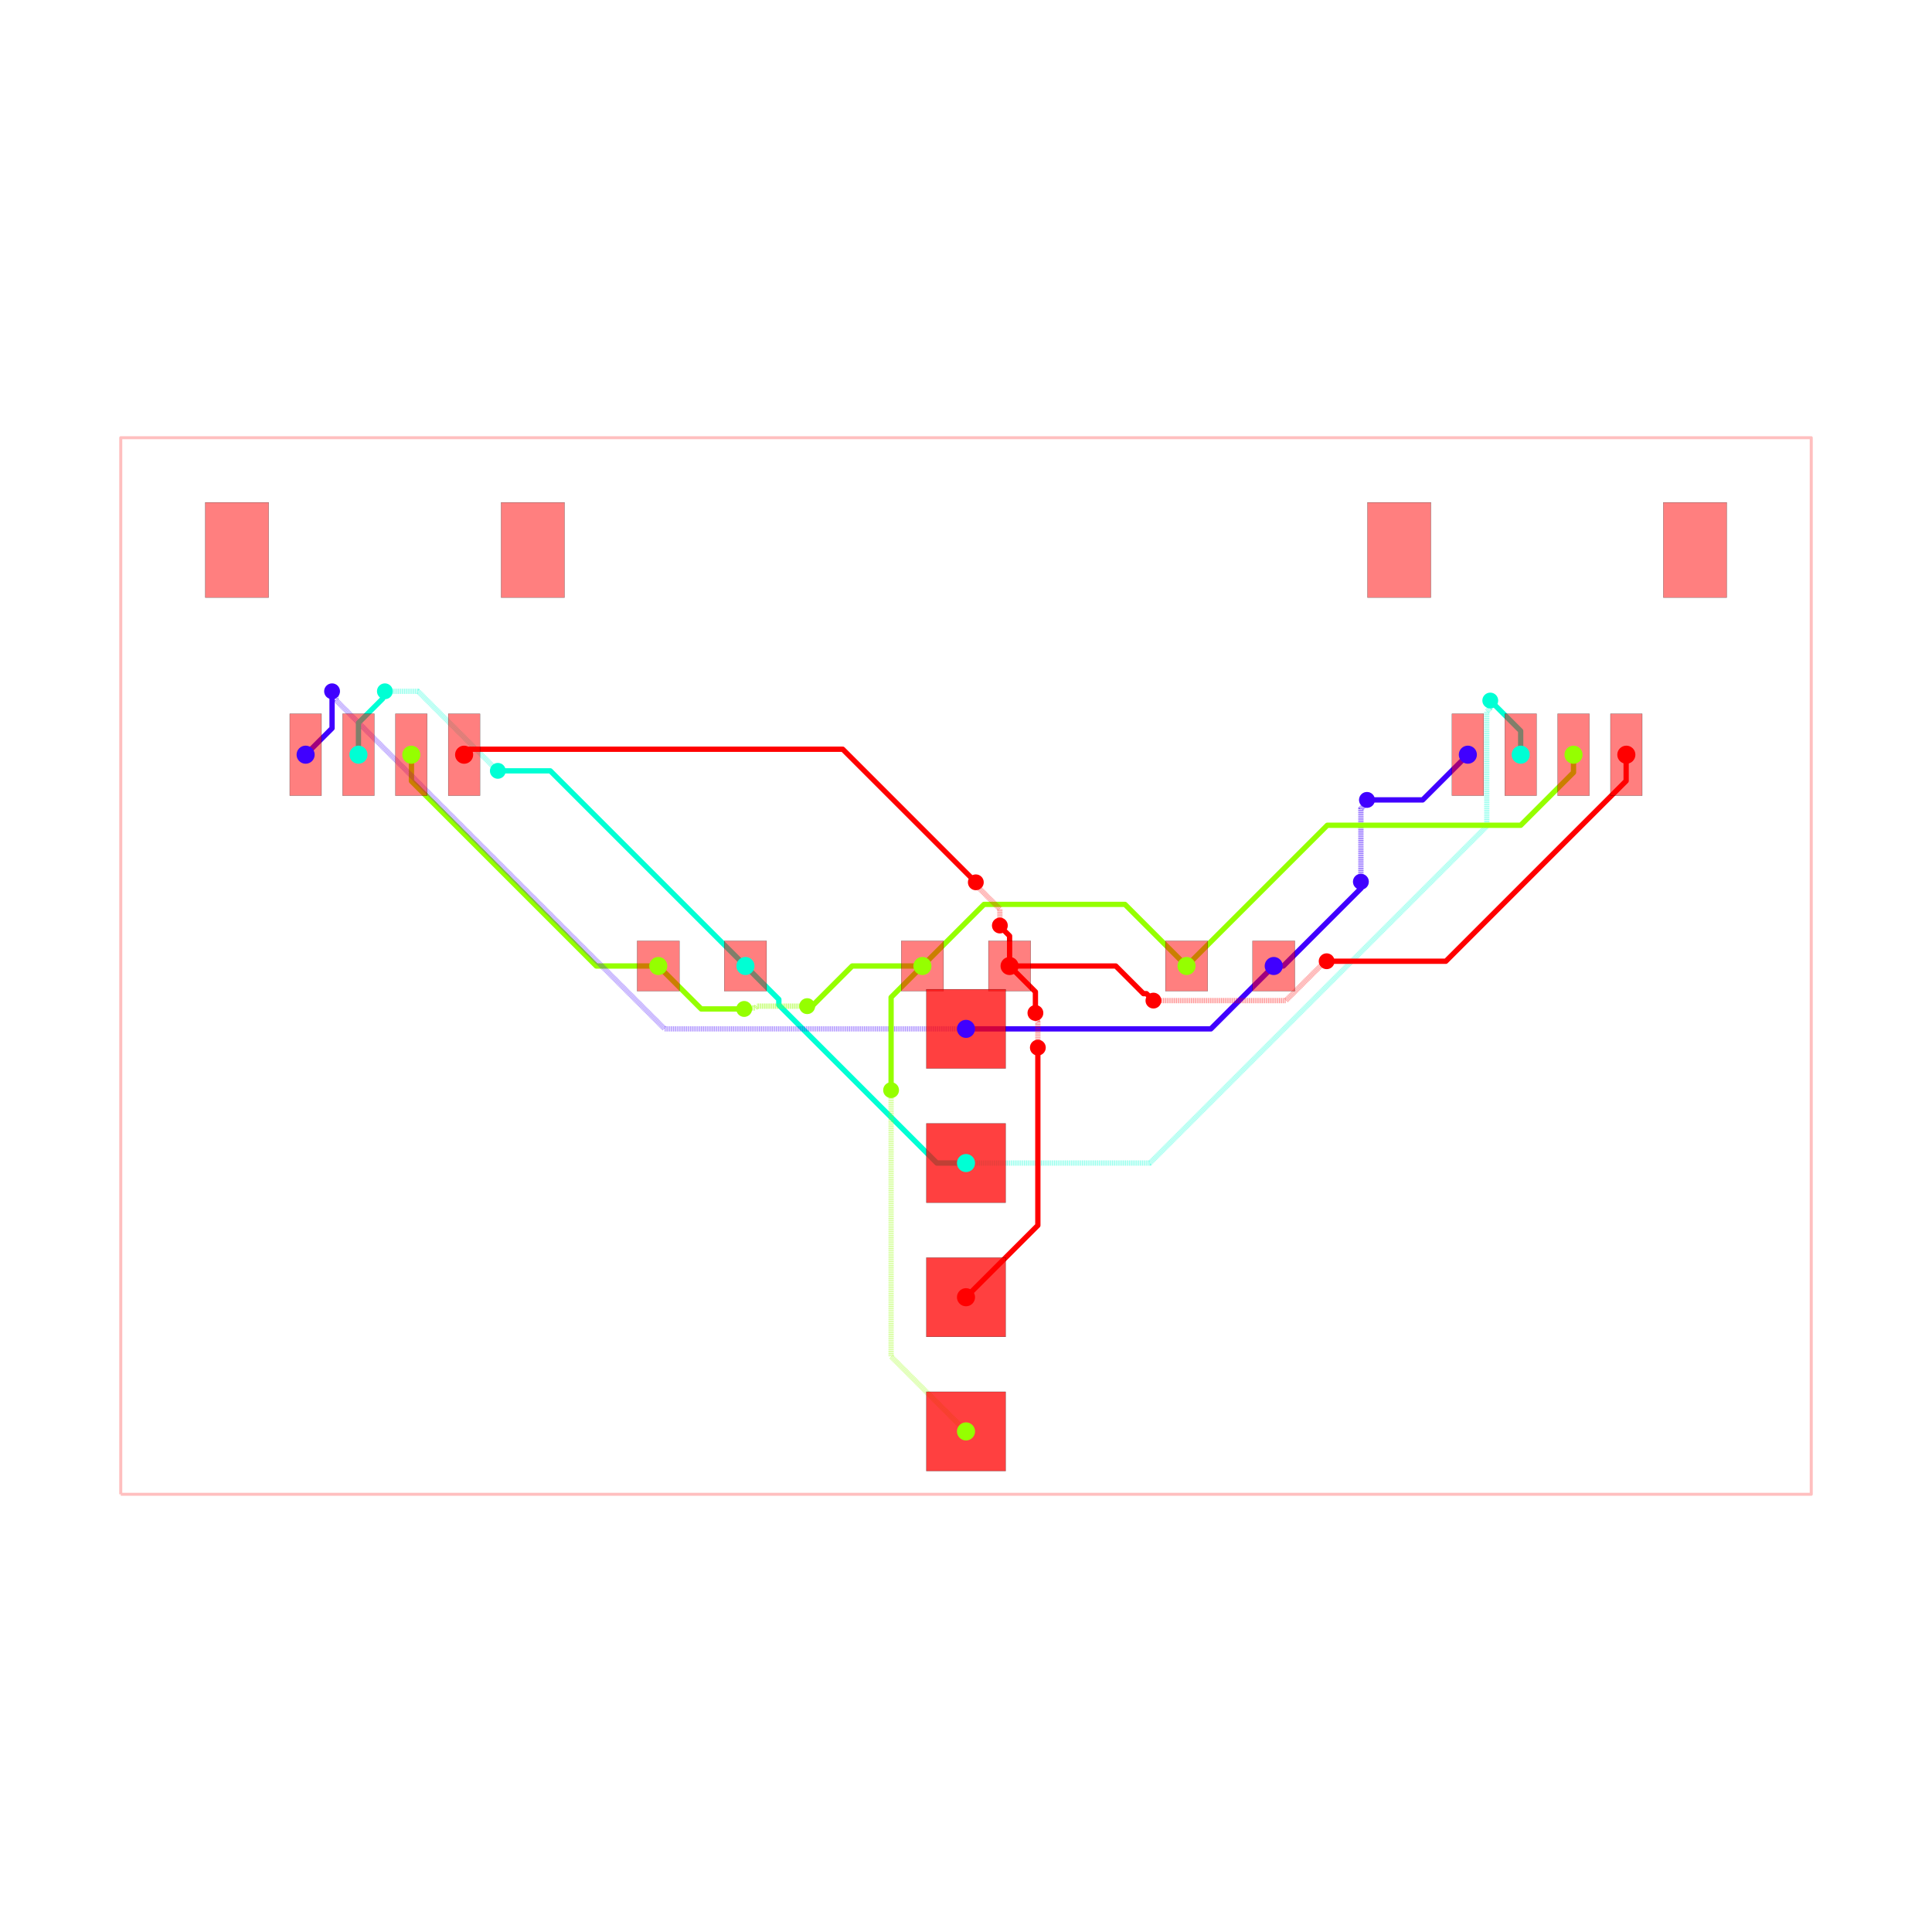
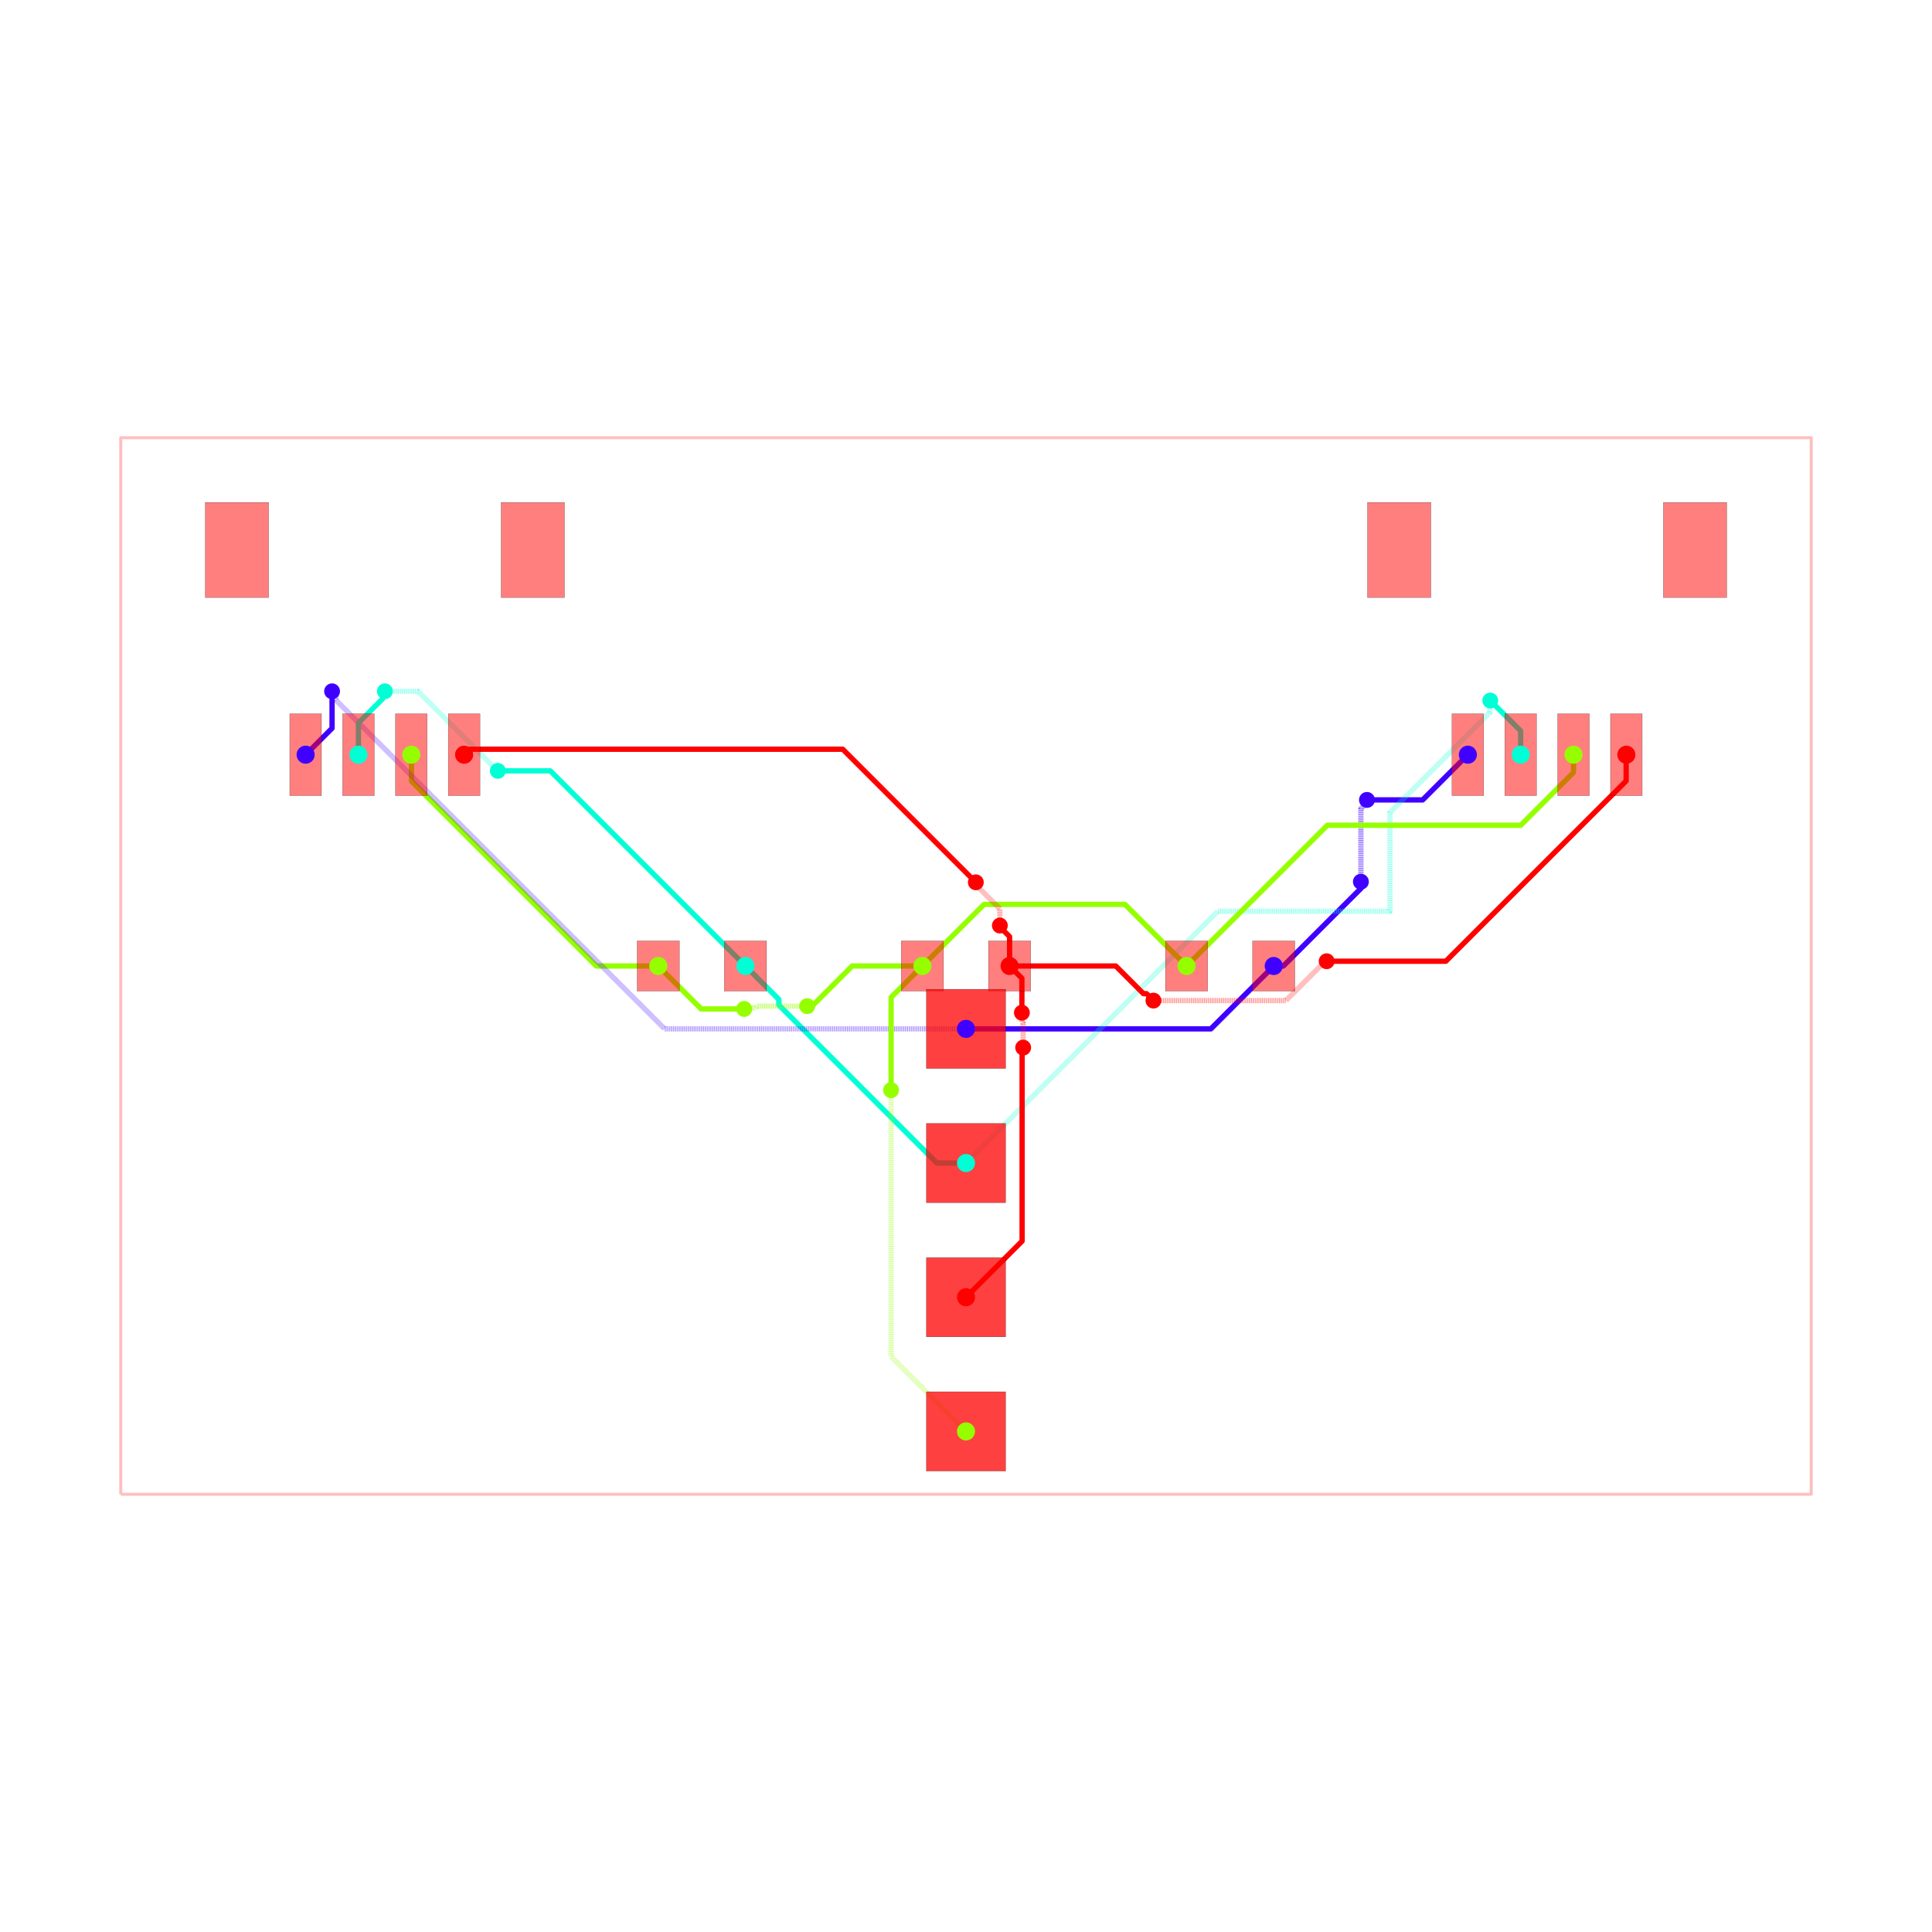
<svg xmlns="http://www.w3.org/2000/svg" width="640" height="640" viewBox="0 0 640 640">
  <rect width="100%" height="100%" fill="white" />
  <g>
    <polyline data-points="-16,-10 16,-10 16,10 -16,10 -16,-10" data-type="line" data-label="" points="40,495 600,495 600,145 40,145 40,495" fill="none" stroke="rgba(255,0,0,0.25)" stroke-linejoin="round" stroke-width="1px" />
  </g>
  <g>
    <polyline data-points="5.825,0 6.0069552601176985,0 7.4766692664983445,1.469714006380646 7.4766692664983445,1.593330733501655 7.475,1.595" data-type="line" data-label="source_net_3" points="421.938,320 425.122,320 450.842,294.28 450.842,292.117 450.812,292.087" fill="none" stroke="rgba(64,0,255,0.25)" stroke-linejoin="round" stroke-width="1.75" />
  </g>
  <g>
    <polyline data-points="7.475,1.595 7.475,2.976038519849981 7.558138747543512,3.059177267393493 7.558138747543512,3.1121387475435123 7.59,3.144" data-type="line" data-label="source_net_3" points="450.812,292.087 450.812,267.919 452.267,266.464 452.267,265.538 452.825,264.98" fill="none" stroke="rgba(64,0,255,0.25)" stroke-linejoin="round" stroke-width="1.75" stroke-dasharray="0.2 0.2" />
  </g>
  <g>
    <polyline data-points="7.59,3.144 8.644,3.144 9.5,4" data-type="line" data-label="source_net_3" points="452.825,264.98 471.27,264.98 486.25,250" fill="none" stroke="rgba(64,0,255,0.25)" stroke-linejoin="round" stroke-width="1.75" />
  </g>
  <g>
    <polyline data-points="2.3329521523757077e-16,-1.19 4.635,-1.19 5.825,0" data-type="line" data-label="source_net_3" points="320,340.825 401.113,340.825 421.938,320" fill="none" stroke="rgba(64,0,255,0.25)" stroke-linejoin="round" stroke-width="1.75" />
  </g>
  <g>
    <polyline data-points="7.776507174585693e-17,-3.73 -0.5508980305062403,-3.73 -3.54308817221251,-0.73780985829373 -3.54308817221251,-0.6319118277874898 -4.175,0" data-type="line" data-label="source_net_2" points="320,385.275 310.359,385.275 257.996,332.912 257.996,331.058 246.938,320" fill="none" stroke="rgba(0,255,213,0.25)" stroke-linejoin="round" stroke-width="1.75" />
  </g>
  <g>
    <polyline data-points="-0.825,0 -2.1539388288377914,0 -2.9599694144188957,-0.8060305855811042 -3.006,-0.76" data-type="line" data-label="source_net_1" points="305.562,320 282.306,320 268.201,334.106 267.395,333.3" fill="none" stroke="rgba(149,255,0,0.25)" stroke-linejoin="round" stroke-width="1.75" />
  </g>
  <g>
    <polyline data-points="-3.006,-0.76 -3.9555591559576024,-0.76 -3.990544188698359,-0.7949850327407568 -4.1809850327407565,-0.7949850327407568 -4.199,-0.813" data-type="line" data-label="source_net_1" points="267.395,333.3 250.778,333.3 250.165,333.912 246.833,333.912 246.517,334.228" fill="none" stroke="rgba(149,255,0,0.25)" stroke-linejoin="round" stroke-width="1.75" stroke-dasharray="0.2 0.2" />
  </g>
  <g>
    <polyline data-points="-4.199,-0.813 -5.0120000000000005,-0.813 -5.825,0" data-type="line" data-label="source_net_1" points="246.517,334.228 232.29,334.228 218.062,320" fill="none" stroke="rgba(149,255,0,0.25)" stroke-linejoin="round" stroke-width="1.75" />
  </g>
  <g>
    <polyline data-points="-5.825,0 -6.997371311589426,0 -10.497787727869767,3.5004164162803413 -10.497787727869767,3.996787727869767 -10.5,3.999" data-type="line" data-label="source_net_1" points="218.062,320 197.546,320 136.289,258.743 136.289,250.056 136.25,250.017" fill="none" stroke="rgba(149,255,0,0.25)" stroke-linejoin="round" stroke-width="1.75" />
  </g>
  <g>
    <polyline data-points="5.825,0 6.0069552601176985,0 7.4766692664983445,1.469714006380646 7.4766692664983445,1.593330733501655 7.475,1.595" data-type="line" data-label="source_net_3" points="421.938,320 425.122,320 450.842,294.28 450.842,292.117 450.812,292.087" fill="none" stroke="hsl(255, 100%, 50%)" stroke-linejoin="round" stroke-width="1.75" />
  </g>
  <g>
    <polyline data-points="7.475,1.595 7.475,2.976038519849981 7.558138747543512,3.059177267393493 7.558138747543512,3.1121387475435123 7.59,3.144" data-type="line" data-label="source_net_3" points="450.812,292.087 450.812,267.919 452.267,266.464 452.267,265.538 452.825,264.98" fill="none" stroke="rgba(64,0,255,0.5)" stroke-linejoin="round" stroke-width="1.75" stroke-dasharray="0.2 0.2" />
  </g>
  <g>
    <polyline data-points="7.59,3.144 8.644,3.144 9.5,4" data-type="line" data-label="source_net_3" points="452.825,264.98 471.27,264.98 486.25,250" fill="none" stroke="hsl(255, 100%, 50%)" stroke-linejoin="round" stroke-width="1.75" />
  </g>
  <g>
    <polyline data-points="2.3329521523757077e-16,-1.19 4.635,-1.19 5.825,0" data-type="line" data-label="source_net_3" points="320,340.825 401.113,340.825 421.938,320" fill="none" stroke="hsl(255, 100%, 50%)" stroke-linejoin="round" stroke-width="1.75" />
  </g>
  <g>
    <polyline data-points="7.776507174585693e-17,-3.73 -0.5508980305062403,-3.73 -3.54308817221251,-0.73780985829373 -3.54308817221251,-0.6319118277874898 -4.175,0" data-type="line" data-label="source_net_2" points="320,385.275 310.359,385.275 257.996,332.912 257.996,331.058 246.938,320" fill="none" stroke="hsl(170, 100%, 50%)" stroke-linejoin="round" stroke-width="1.75" />
  </g>
  <g>
    <polyline data-points="-0.825,0 -2.1539388288377914,0 -2.9599694144188957,-0.8060305855811042 -3.006,-0.76" data-type="line" data-label="source_net_1" points="305.562,320 282.306,320 268.201,334.106 267.395,333.3" fill="none" stroke="hsl(85, 100%, 50%)" stroke-linejoin="round" stroke-width="1.75" />
  </g>
  <g>
    <polyline data-points="-3.006,-0.76 -3.9555591559576024,-0.76 -3.990544188698359,-0.7949850327407568 -4.1809850327407565,-0.7949850327407568 -4.199,-0.813" data-type="line" data-label="source_net_1" points="267.395,333.3 250.778,333.3 250.165,333.912 246.833,333.912 246.517,334.228" fill="none" stroke="rgba(149,255,0,0.5)" stroke-linejoin="round" stroke-width="1.75" stroke-dasharray="0.2 0.2" />
  </g>
  <g>
    <polyline data-points="-4.199,-0.813 -5.0120000000000005,-0.813 -5.825,0" data-type="line" data-label="source_net_1" points="246.517,334.228 232.29,334.228 218.062,320" fill="none" stroke="hsl(85, 100%, 50%)" stroke-linejoin="round" stroke-width="1.75" />
  </g>
  <g>
    <polyline data-points="-5.825,0 -6.997371311589426,0 -10.497787727869767,3.5004164162803413 -10.497787727869767,3.996787727869767 -10.5,3.999" data-type="line" data-label="source_net_1" points="218.062,320 197.546,320 136.289,258.743 136.289,250.056 136.25,250.017" fill="none" stroke="hsl(85, 100%, 50%)" stroke-linejoin="round" stroke-width="1.75" />
  </g>
  <g>
    <polyline data-points="2.3329521523757077e-16,-1.19 -5.704292083122942,-1.19 -11.923726882562022,5.0294347994390805 -11.923726882562022,5.123726882562022 -12,5.2" data-type="line" data-label="source_net_3" points="320,340.825 220.175,340.825 111.335,231.985 111.335,230.335 110,229" fill="none" stroke="rgba(64,0,255,0.5)" stroke-linejoin="round" stroke-width="1.75" stroke-dasharray="0.2 0.2" />
  </g>
  <g>
    <polyline data-points="-12,5.2 -12,4.5003692999999885 -12.500377999999955,3.9999913000000333" data-type="line" data-label="source_net_3" points="110,229 110,241.244 101.243,250" fill="none" stroke="hsl(255, 100%, 50%)" stroke-linejoin="round" stroke-width="1.75" />
  </g>
  <g>
    <polyline data-points="-11.500380000000064,3.9999913000000333 -11.500380000000064,4.601862169196812 -11.042148251066516,5.0600939181303595 -11.042148251066516,5.157851748933484 -11,5.2" data-type="line" data-label="source_net_2" points="118.743,250 118.743,239.467 126.762,231.448 126.762,229.738 127.5,229" fill="none" stroke="hsl(170, 100%, 50%)" stroke-linejoin="round" stroke-width="1.75" />
  </g>
  <g>
    <polyline data-points="-11,5.2 -10.373459759970459,5.2 -8.87320729474101,3.69974753477055 -8.867747534770551,3.69974753477055 -8.862,3.694" data-type="line" data-label="source_net_2" points="127.5,229 138.464,229 164.719,255.254 164.814,255.254 164.915,255.355" fill="none" stroke="rgba(0,255,213,0.5)" stroke-linejoin="round" stroke-width="1.75" stroke-dasharray="0.2 0.2" />
  </g>
  <g>
    <polyline data-points="-8.862,3.694 -7.869,3.694 -4.175,0" data-type="line" data-label="source_net_2" points="164.915,255.355 182.293,255.355 246.938,320" fill="none" stroke="hsl(170, 100%, 50%)" stroke-linejoin="round" stroke-width="1.75" />
  </g>
  <g>
-     <polyline data-points="7.776507174585693e-17,-3.73 3.4809500468763703,-3.73 9.858173029957564,2.647222983081194 9.858173029957564,4.8171157211361635 9.914612718893606,4.873555410072205 9.914612718893606,5.015612718893607 9.924,5.025" data-type="line" data-label="source_net_2" points="320,385.275 380.917,385.275 492.518,273.674 492.518,235.7 493.506,234.713 493.506,232.227 493.67,232.062" fill="none" stroke="rgba(0,255,213,0.5)" stroke-linejoin="round" stroke-width="1.75" stroke-dasharray="0.2 0.2" />
+     <polyline data-points="7.776507174585693e-17,-3.73 4.766333172528709,1.036333172528709 8.025597576495377,1.0363331725287095 8.025597576495377,2.906340331182683 9.914612718893606,4.795355473580912 9.914612718893606,5.015612718893607 9.924,5.025" data-type="line" data-label="source_net_2" points="320,385.275 403.411,301.864 460.448,301.864 460.448,269.139 493.506,236.081 493.506,232.227 493.67,232.062" fill="none" stroke="rgba(0,255,213,0.5)" stroke-linejoin="round" stroke-width="1.75" stroke-dasharray="0.2 0.2" />
  </g>
  <g>
    <polyline data-points="9.924,5.025 10.499619999999936,4.449380000000064 10.499619999999936,3.9999913000000333" data-type="line" data-label="source_net_2" points="493.67,232.062 503.743,242.136 503.743,250" fill="none" stroke="hsl(170, 100%, 50%)" stroke-linejoin="round" stroke-width="1.75" />
  </g>
  <g>
    <polyline data-points="-0.825,0 0.34130417986183503,1.166304179861835 2.908415886163687,1.166304179861835 3.008695820138165,1.166304179861835 4.175,0" data-type="line" data-label="source_net_1" points="305.562,320 325.973,299.59 370.897,299.59 372.652,299.59 393.062,320" fill="none" stroke="hsl(85, 100%, 50%)" stroke-linejoin="round" stroke-width="1.75" />
  </g>
  <g>
    <polyline data-points="11.499872000000096,3.9994833000000654 11.499872000000096,3.663529300060324 10.50005294227744,2.6637102423376686 6.838710242337669,2.6637102423376686 4.175,0" data-type="line" data-label="source_net_1" points="521.248,250.009 521.248,255.888 503.751,273.385 439.677,273.385 393.062,320" fill="none" stroke="hsl(85, 100%, 50%)" stroke-linejoin="round" stroke-width="1.75" />
  </g>
  <g>
    <polyline data-points="-2.3329521523757077e-16,-8.81 -1.418,-7.392000000000001 -1.418,-2.397609633542612 -1.418,-2.35" data-type="line" data-label="source_net_1" points="320,474.175 295.185,449.36 295.185,361.958 295.185,361.125" fill="none" stroke="rgba(149,255,0,0.5)" stroke-linejoin="round" stroke-width="1.75" stroke-dasharray="0.2 0.2" />
  </g>
  <g>
    <polyline data-points="-1.418,-2.35 -1.418,-0.593 -0.825,0" data-type="line" data-label="source_net_1" points="295.185,361.125 295.185,330.377 305.562,320" fill="none" stroke="hsl(85, 100%, 50%)" stroke-linejoin="round" stroke-width="1.75" />
  </g>
  <g>
-     <polyline data-points="-7.776507174585693e-17,-6.27 1.36,-4.909999999999999 1.36,-1.7718935702954375 1.36,-1.545" data-type="line" data-label="source_net_0" points="320,429.725 343.8,405.925 343.8,351.008 343.8,347.038" fill="none" stroke="hsl(0, 100%, 50%)" stroke-linejoin="round" stroke-width="1.75" />
-   </g>
-   <g>
-     <polyline data-points="1.36,-1.545 1.36,-1.0628307743384577 1.3482237907101318,-1.0510545650485894 1.3482237907101318,-0.9232237907101317 1.314,-0.889" data-type="line" data-label="source_net_0" points="343.8,347.038 343.8,338.6 343.594,338.393 343.594,336.156 342.995,335.558" fill="none" stroke="rgba(255,0,0,0.5)" stroke-linejoin="round" stroke-width="1.75" stroke-dasharray="0.2 0.2" />
-   </g>
-   <g>
-     <polyline data-points="1.314,-0.889 1.314,-0.4890000000000001 0.825,0" data-type="line" data-label="source_net_0" points="342.995,335.558 342.995,328.558 334.438,320" fill="none" stroke="hsl(0, 100%, 50%)" stroke-linejoin="round" stroke-width="1.75" />
-   </g>
-   <g>
-     <polyline data-points="0.825,0 0.825,0.5691364488261749 0.6973108652672002,0.6968255835589746 0.6973108652672002,0.7096891347327998 0.641,0.766" data-type="line" data-label="source_net_0" points="334.438,320 334.438,310.04 332.203,307.806 332.203,307.58 331.217,306.595" fill="none" stroke="hsl(0, 100%, 50%)" stroke-linejoin="round" stroke-width="1.75" />
-   </g>
-   <g>
-     <polyline data-points="0.641,0.766 0.641,1.0796049702278716 0.1613024851139358,1.5593024851139359 0.186,1.584" data-type="line" data-label="source_net_0" points="331.217,306.595 331.217,301.107 322.823,292.712 323.255,292.28" fill="none" stroke="rgba(255,0,0,0.5)" stroke-linejoin="round" stroke-width="1.75" stroke-dasharray="0.2 0.2" />
-   </g>
-   <g>
-     <polyline data-points="0.186,1.584 -2.333361998005785,4.103361998005785 -9.29504006083788,4.103361998005785 -9.395638001994215,4.103361998005785 -9.500130000000013,3.9994833000000654" data-type="line" data-label="source_net_0" points="323.255,292.28 279.166,248.191 157.337,248.191 155.576,248.191 153.748,250.009" fill="none" stroke="hsl(0, 100%, 50%)" stroke-linejoin="round" stroke-width="1.75" />
+     <polyline data-points="0.825,0 0.825,0.5562317381943263 0.6881644989777882,0.693067239216538 0.6881644989777882,0.7188355010222118 0.641,0.766" data-type="line" data-label="source_net_0" points="334.438,320 334.438,310.266 332.043,307.871 332.043,307.42 331.217,306.595" fill="none" stroke="hsl(0, 100%, 50%)" stroke-linejoin="round" stroke-width="1.75" />
+   </g>
+   <g>
+     <polyline data-points="0.641,0.766 0.641,1.0821737731463006 0.1625868865731503,1.5605868865731503 0.186,1.584" data-type="line" data-label="source_net_0" points="331.217,306.595 331.217,301.062 322.845,292.69 323.255,292.28" fill="none" stroke="rgba(255,0,0,0.5)" stroke-linejoin="round" stroke-width="1.75" stroke-dasharray="0.2 0.2" />
+   </g>
+   <g>
+     <polyline data-points="0.186,1.584 -2.33338032503478,4.10338032503478 -9.295043204729748,4.10338032503478 -9.39561967496522,4.10338032503478 -9.500130000000013,3.9994833000000654" data-type="line" data-label="source_net_0" points="323.255,292.28 279.166,248.191 157.337,248.191 155.577,248.191 153.748,250.009" fill="none" stroke="hsl(0, 100%, 50%)" stroke-linejoin="round" stroke-width="1.75" />
+   </g>
+   <g>
+     <polyline data-points="-7.776507174585693e-17,-6.27 1.06218101327971,-5.207818986720289 1.06218101327971,-1.627514899715553 1.06218101327971,-1.56481898672029 1.082,-1.545" data-type="line" data-label="source_net_0" points="320,429.725 338.588,411.137 338.588,348.482 338.588,347.384 338.935,347.038" fill="none" stroke="hsl(0, 100%, 50%)" stroke-linejoin="round" stroke-width="1.75" />
+   </g>
+   <g>
+     <polyline data-points="1.082,-1.545 1.082,-1.0825812522605702 1.056236654091859,-1.0568179063524292 1.056236654091859,-0.885763345908141 1.058,-0.884" data-type="line" data-label="source_net_0" points="338.935,347.038 338.935,338.945 338.484,338.494 338.484,335.501 338.515,335.47" fill="none" stroke="rgba(255,0,0,0.5)" stroke-linejoin="round" stroke-width="1.75" stroke-dasharray="0.2 0.2" />
+   </g>
+   <g>
+     <polyline data-points="1.058,-0.884 1.058,-0.2330000000000001 0.825,0" data-type="line" data-label="source_net_0" points="338.515,335.47 338.515,324.077 334.438,320" fill="none" stroke="hsl(0, 100%, 50%)" stroke-linejoin="round" stroke-width="1.75" />
  </g>
  <g>
    <polyline data-points="0.825,0 2.834815650064442,0 3.358138354441102,-0.5233227043766597 3.4163227043766597,-0.5233227043766597 3.548,-0.655" data-type="line" data-label="source_net_0" points="334.438,320 369.609,320 378.767,329.158 379.786,329.158 382.09,331.462" fill="none" stroke="hsl(0, 100%, 50%)" stroke-linejoin="round" stroke-width="1.75" />
  </g>
  <g>
    <polyline data-points="3.548,-0.655 6.0548413070091875,-0.655 6.756357044028993,0.0465157370198056 6.783515737019806,0.0465157370198056 6.827,0.09" data-type="line" data-label="source_net_0" points="382.09,331.462 425.96,331.462 438.236,319.186 438.712,319.186 439.472,318.425" fill="none" stroke="rgba(255,0,0,0.5)" stroke-linejoin="round" stroke-width="1.75" stroke-dasharray="0.2 0.2" />
  </g>
  <g>
    <polyline data-points="6.827,0.09 9.082751269035532,0.09 12.495935958389103,3.5031846893535703 12.495935958389103,3.9949359583891026 12.499869999999987,3.9994833000000654" data-type="line" data-label="source_net_0" points="439.472,318.425 478.948,318.425 538.679,258.694 538.679,250.089 538.748,250.009" fill="none" stroke="hsl(0, 100%, 50%)" stroke-linejoin="round" stroke-width="1.75" />
  </g>
  <g>
    <rect data-type="rect" data-label="top source_net_1" data-x="-10.500127999999904" data-y="3.9994833000000654" x="130.998" y="236.446" width="10.5" height="27.125" fill="rgba(255,0,0,0.5)" stroke="black" stroke-width="0.057" />
  </g>
  <g>
    <rect data-type="rect" data-label="top source_net_0" data-x="-9.500130000000013" data-y="3.9994833000000654" x="148.498" y="236.446" width="10.5" height="27.125" fill="rgba(255,0,0,0.5)" stroke="black" stroke-width="0.057" />
  </g>
  <g>
    <rect data-type="rect" data-label="top source_net_3" data-x="-12.500377999999955" data-y="3.9999913000000333" x="95.993" y="236.438" width="10.5" height="27.125" fill="rgba(255,0,0,0.5)" stroke="black" stroke-width="0.057" />
  </g>
  <g>
    <rect data-type="rect" data-label="top source_net_2" data-x="-11.500380000000064" data-y="3.9999913000000333" x="113.493" y="236.438" width="10.5" height="27.125" fill="rgba(255,0,0,0.5)" stroke="black" stroke-width="0.057" />
  </g>
  <g>
    <rect data-type="rect" data-label="top" data-x="-8.199903999999947" data-y="7.875015299999973" x="166.002" y="166.437" width="21" height="31.5" fill="rgba(255,0,0,0.5)" stroke="black" stroke-width="0.057" />
  </g>
  <g>
    <rect data-type="rect" data-label="top" data-x="-13.800096000000053" data-y="7.875523300000054" x="67.998" y="166.428" width="21" height="31.5" fill="rgba(255,0,0,0.5)" stroke="black" stroke-width="0.057" />
  </g>
  <g>
    <rect data-type="rect" data-label="top source_net_1" data-x="11.499872000000096" data-y="3.9994833000000654" x="515.998" y="236.446" width="10.5" height="27.125" fill="rgba(255,0,0,0.5)" stroke="black" stroke-width="0.057" />
  </g>
  <g>
    <rect data-type="rect" data-label="top source_net_0" data-x="12.499869999999987" data-y="3.9994833000000654" x="533.498" y="236.446" width="10.5" height="27.125" fill="rgba(255,0,0,0.5)" stroke="black" stroke-width="0.057" />
  </g>
  <g>
    <rect data-type="rect" data-label="top source_net_3" data-x="9.499622000000045" data-y="3.9999913000000333" x="480.993" y="236.438" width="10.5" height="27.125" fill="rgba(255,0,0,0.5)" stroke="black" stroke-width="0.057" />
  </g>
  <g>
    <rect data-type="rect" data-label="top source_net_2" data-x="10.499619999999936" data-y="3.9999913000000333" x="498.493" y="236.438" width="10.5" height="27.125" fill="rgba(255,0,0,0.5)" stroke="black" stroke-width="0.057" />
  </g>
  <g>
    <rect data-type="rect" data-label="top" data-x="13.800096000000053" data-y="7.875015299999973" x="551.002" y="166.437" width="21" height="31.5" fill="rgba(255,0,0,0.5)" stroke="black" stroke-width="0.057" />
  </g>
  <g>
    <rect data-type="rect" data-label="top" data-x="8.199903999999947" data-y="7.875523300000054" x="452.998" y="166.428" width="21" height="31.5" fill="rgba(255,0,0,0.5)" stroke="black" stroke-width="0.057" />
  </g>
  <g>
    <rect data-type="rect" data-label="top source_net_1" data-x="-5.825" data-y="0" x="211.062" y="311.688" width="14" height="16.625" fill="rgba(255,0,0,0.5)" stroke="black" stroke-width="0.057" />
  </g>
  <g>
    <rect data-type="rect" data-label="top source_net_2" data-x="-4.175" data-y="0" x="239.938" y="311.688" width="14" height="16.625" fill="rgba(255,0,0,0.5)" stroke="black" stroke-width="0.057" />
  </g>
  <g>
    <rect data-type="rect" data-label="top source_net_1" data-x="4.175" data-y="0" x="386.062" y="311.688" width="14" height="16.625" fill="rgba(255,0,0,0.5)" stroke="black" stroke-width="0.057" />
  </g>
  <g>
    <rect data-type="rect" data-label="top source_net_3" data-x="5.825" data-y="0" x="414.938" y="311.688" width="14" height="16.625" fill="rgba(255,0,0,0.5)" stroke="black" stroke-width="0.057" />
  </g>
  <g>
    <rect data-type="rect" data-label="top source_net_1" data-x="-0.825" data-y="0" x="298.562" y="311.688" width="14" height="16.625" fill="rgba(255,0,0,0.5)" stroke="black" stroke-width="0.057" />
  </g>
  <g>
    <rect data-type="rect" data-label="top source_net_0" data-x="0.825" data-y="0" x="327.438" y="311.688" width="14" height="16.625" fill="rgba(255,0,0,0.5)" stroke="black" stroke-width="0.057" />
  </g>
  <g>
    <rect data-type="rect" data-label="top source_net_1 bottom source_net_1" data-x="-2.3329521523757077e-16" data-y="-8.81" x="306.875" y="461.05" width="26.25" height="26.25" fill="rgba(255,0,0,0.75)" stroke="black" stroke-width="0.057" />
  </g>
  <g>
    <rect data-type="rect" data-label="top source_net_0 bottom source_net_0" data-x="-7.776507174585693e-17" data-y="-6.27" x="306.875" y="416.6" width="26.25" height="26.25" fill="rgba(255,0,0,0.75)" stroke="black" stroke-width="0.057" />
  </g>
  <g>
    <rect data-type="rect" data-label="top source_net_2 bottom source_net_2" data-x="7.776507174585693e-17" data-y="-3.73" x="306.875" y="372.15" width="26.25" height="26.25" fill="rgba(255,0,0,0.75)" stroke="black" stroke-width="0.057" />
  </g>
  <g>
    <rect data-type="rect" data-label="top source_net_3 bottom source_net_3" data-x="2.3329521523757077e-16" data-y="-1.19" x="306.875" y="327.7" width="26.25" height="26.25" fill="rgba(255,0,0,0.75)" stroke="black" stroke-width="0.057" />
  </g>
  <circle data-type="circle" data-label="" data-x="7.475" data-y="1.595" cx="450.812" cy="292.087" r="2.625" fill="rgba(64,0,255,0.25)" stroke="none" stroke-width="0.057" />
  <circle data-type="circle" data-label="" data-x="7.59" data-y="3.144" cx="452.825" cy="264.98" r="2.625" fill="rgba(64,0,255,0.25)" stroke="none" stroke-width="0.057" />
  <circle data-type="circle" data-label="" data-x="-3.006" data-y="-0.76" cx="267.395" cy="333.3" r="2.625" fill="rgba(149,255,0,0.25)" stroke="none" stroke-width="0.057" />
  <circle data-type="circle" data-label="" data-x="-4.199" data-y="-0.813" cx="246.517" cy="334.228" r="2.625" fill="rgba(149,255,0,0.25)" stroke="none" stroke-width="0.057" />
  <circle data-type="circle" data-label="" data-x="7.475" data-y="1.595" cx="450.812" cy="292.087" r="2.625" fill="hsl(255, 100%, 50%)" stroke="none" stroke-width="0.057" />
  <circle data-type="circle" data-label="" data-x="7.59" data-y="3.144" cx="452.825" cy="264.98" r="2.625" fill="hsl(255, 100%, 50%)" stroke="none" stroke-width="0.057" />
  <circle data-type="circle" data-label="" data-x="-3.006" data-y="-0.76" cx="267.395" cy="333.3" r="2.625" fill="hsl(85, 100%, 50%)" stroke="none" stroke-width="0.057" />
  <circle data-type="circle" data-label="" data-x="-4.199" data-y="-0.813" cx="246.517" cy="334.228" r="2.625" fill="hsl(85, 100%, 50%)" stroke="none" stroke-width="0.057" />
  <circle data-type="circle" data-label="" data-x="-12" data-y="5.2" cx="110" cy="229" r="2.625" fill="hsl(255, 100%, 50%)" stroke="none" stroke-width="0.057" />
  <circle data-type="circle" data-label="" data-x="-11" data-y="5.2" cx="127.5" cy="229" r="2.625" fill="hsl(170, 100%, 50%)" stroke="none" stroke-width="0.057" />
  <circle data-type="circle" data-label="" data-x="-8.862" data-y="3.694" cx="164.915" cy="255.355" r="2.625" fill="hsl(170, 100%, 50%)" stroke="none" stroke-width="0.057" />
  <circle data-type="circle" data-label="" data-x="9.924" data-y="5.025" cx="493.67" cy="232.062" r="2.625" fill="hsl(170, 100%, 50%)" stroke="none" stroke-width="0.057" />
  <circle data-type="circle" data-label="" data-x="-1.418" data-y="-2.35" cx="295.185" cy="361.125" r="2.625" fill="hsl(85, 100%, 50%)" stroke="none" stroke-width="0.057" />
-   <circle data-type="circle" data-label="" data-x="1.36" data-y="-1.545" cx="343.8" cy="347.038" r="2.625" fill="hsl(0, 100%, 50%)" stroke="none" stroke-width="0.057" />
-   <circle data-type="circle" data-label="" data-x="1.314" data-y="-0.889" cx="342.995" cy="335.558" r="2.625" fill="hsl(0, 100%, 50%)" stroke="none" stroke-width="0.057" />
  <circle data-type="circle" data-label="" data-x="0.641" data-y="0.766" cx="331.217" cy="306.595" r="2.625" fill="hsl(0, 100%, 50%)" stroke="none" stroke-width="0.057" />
  <circle data-type="circle" data-label="" data-x="0.186" data-y="1.584" cx="323.255" cy="292.28" r="2.625" fill="hsl(0, 100%, 50%)" stroke="none" stroke-width="0.057" />
+   <circle data-type="circle" data-label="" data-x="1.082" data-y="-1.545" cx="338.935" cy="347.038" r="2.625" fill="hsl(0, 100%, 50%)" stroke="none" stroke-width="0.057" />
+   <circle data-type="circle" data-label="" data-x="1.058" data-y="-0.884" cx="338.515" cy="335.47" r="2.625" fill="hsl(0, 100%, 50%)" stroke="none" stroke-width="0.057" />
  <circle data-type="circle" data-label="" data-x="3.548" data-y="-0.655" cx="382.09" cy="331.462" r="2.625" fill="hsl(0, 100%, 50%)" stroke="none" stroke-width="0.057" />
  <circle data-type="circle" data-label="" data-x="6.827" data-y="0.09" cx="439.472" cy="318.425" r="2.625" fill="hsl(0, 100%, 50%)" stroke="none" stroke-width="0.057" />
  <g>
    <circle data-type="point" data-label="source_net_0 source_net_0 top" data-x="-9.500130000000013" data-y="3.9994833000000654" cx="153.748" cy="250.009" r="3" fill="hsl(0, 100%, 50%)" />
  </g>
  <g>
    <circle data-type="point" data-label="source_net_0 source_net_0 top" data-x="12.499869999999987" data-y="3.9994833000000654" cx="538.748" cy="250.009" r="3" fill="hsl(0, 100%, 50%)" />
  </g>
  <g>
    <circle data-type="point" data-label="source_net_0 source_net_0 top" data-x="-7.776507174585693e-17" data-y="-6.27" cx="320" cy="429.725" r="3" fill="hsl(0, 100%, 50%)" />
  </g>
  <g>
    <circle data-type="point" data-label="source_net_0 source_net_0 top" data-x="0.825" data-y="0" cx="334.438" cy="320" r="3" fill="hsl(0, 100%, 50%)" />
  </g>
  <g>
    <circle data-type="point" data-label="source_net_1 source_net_1 top" data-x="-10.500127999999904" data-y="3.9994833000000654" cx="136.248" cy="250.009" r="3" fill="hsl(85, 100%, 50%)" />
  </g>
  <g>
    <circle data-type="point" data-label="source_net_1 source_net_1 top" data-x="11.499872000000096" data-y="3.9994833000000654" cx="521.248" cy="250.009" r="3" fill="hsl(85, 100%, 50%)" />
  </g>
  <g>
    <circle data-type="point" data-label="source_net_1 source_net_1 top" data-x="-2.3329521523757077e-16" data-y="-8.81" cx="320" cy="474.175" r="3" fill="hsl(85, 100%, 50%)" />
  </g>
  <g>
    <circle data-type="point" data-label="source_net_1 source_net_1 top" data-x="-5.825" data-y="0" cx="218.062" cy="320" r="3" fill="hsl(85, 100%, 50%)" />
  </g>
  <g>
    <circle data-type="point" data-label="source_net_1 source_net_1 top" data-x="4.175" data-y="0" cx="393.062" cy="320" r="3" fill="hsl(85, 100%, 50%)" />
  </g>
  <g>
    <circle data-type="point" data-label="source_net_1 source_net_1 top" data-x="-0.825" data-y="0" cx="305.562" cy="320" r="3" fill="hsl(85, 100%, 50%)" />
  </g>
  <g>
    <circle data-type="point" data-label="source_net_2 source_net_2 top" data-x="-11.500380000000064" data-y="3.9999913000000333" cx="118.743" cy="250" r="3" fill="hsl(170, 100%, 50%)" />
  </g>
  <g>
    <circle data-type="point" data-label="source_net_2 source_net_2 top" data-x="10.499619999999936" data-y="3.9999913000000333" cx="503.743" cy="250" r="3" fill="hsl(170, 100%, 50%)" />
  </g>
  <g>
    <circle data-type="point" data-label="source_net_2 source_net_2 top" data-x="7.776507174585693e-17" data-y="-3.73" cx="320" cy="385.275" r="3" fill="hsl(170, 100%, 50%)" />
  </g>
  <g>
    <circle data-type="point" data-label="source_net_2 source_net_2 top" data-x="-4.175" data-y="0" cx="246.938" cy="320" r="3" fill="hsl(170, 100%, 50%)" />
  </g>
  <g>
    <circle data-type="point" data-label="source_net_3 source_net_3 top" data-x="-12.500377999999955" data-y="3.9999913000000333" cx="101.243" cy="250" r="3" fill="hsl(255, 100%, 50%)" />
  </g>
  <g>
    <circle data-type="point" data-label="source_net_3 source_net_3 top" data-x="9.499622000000045" data-y="3.9999913000000333" cx="486.243" cy="250" r="3" fill="hsl(255, 100%, 50%)" />
  </g>
  <g>
    <circle data-type="point" data-label="source_net_3 source_net_3 top" data-x="2.3329521523757077e-16" data-y="-1.19" cx="320" cy="340.825" r="3" fill="hsl(255, 100%, 50%)" />
  </g>
  <g>
    <circle data-type="point" data-label="source_net_3 source_net_3 top" data-x="5.825" data-y="0" cx="421.938" cy="320" r="3" fill="hsl(255, 100%, 50%)" />
  </g>
  <g id="crosshair" style="display: none">
    <line id="crosshair-h" y1="0" y2="640" stroke="#666" stroke-width="0.5" />
    <line id="crosshair-v" x1="0" x2="640" stroke="#666" stroke-width="0.5" />
    <text id="coordinates" font-family="monospace" font-size="12" fill="#666" />
  </g>
</svg>
